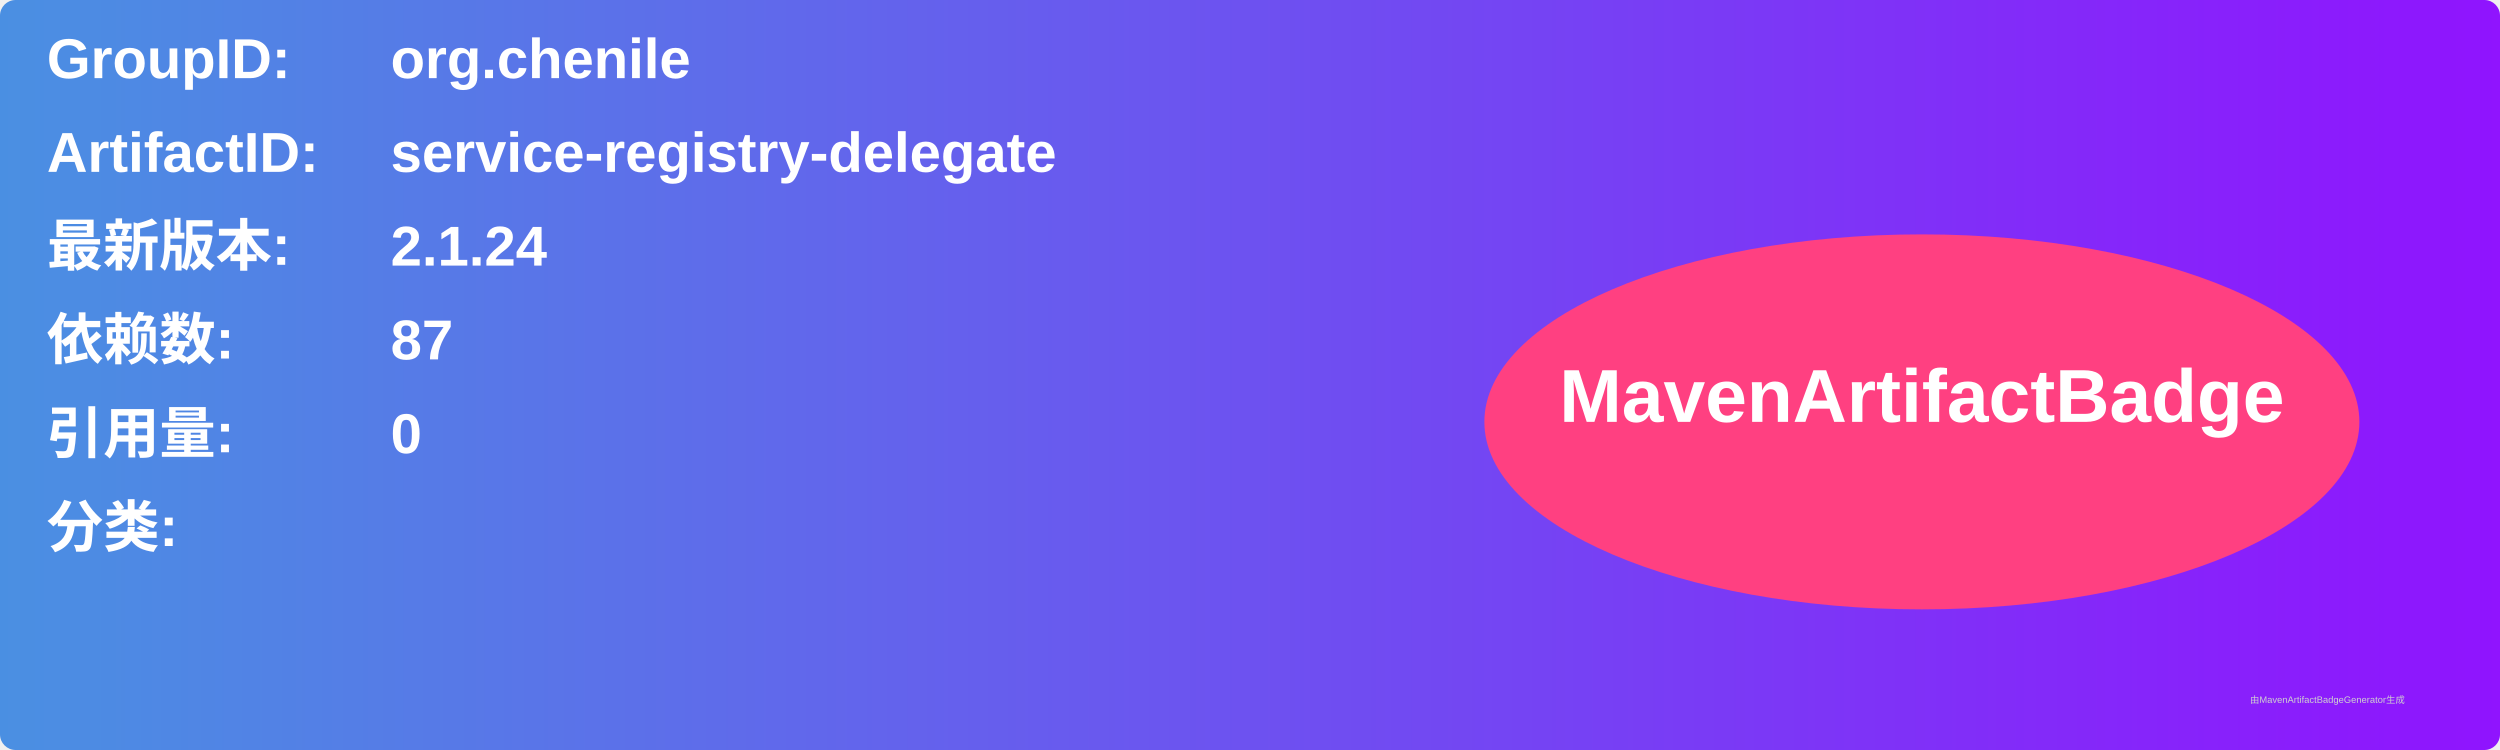
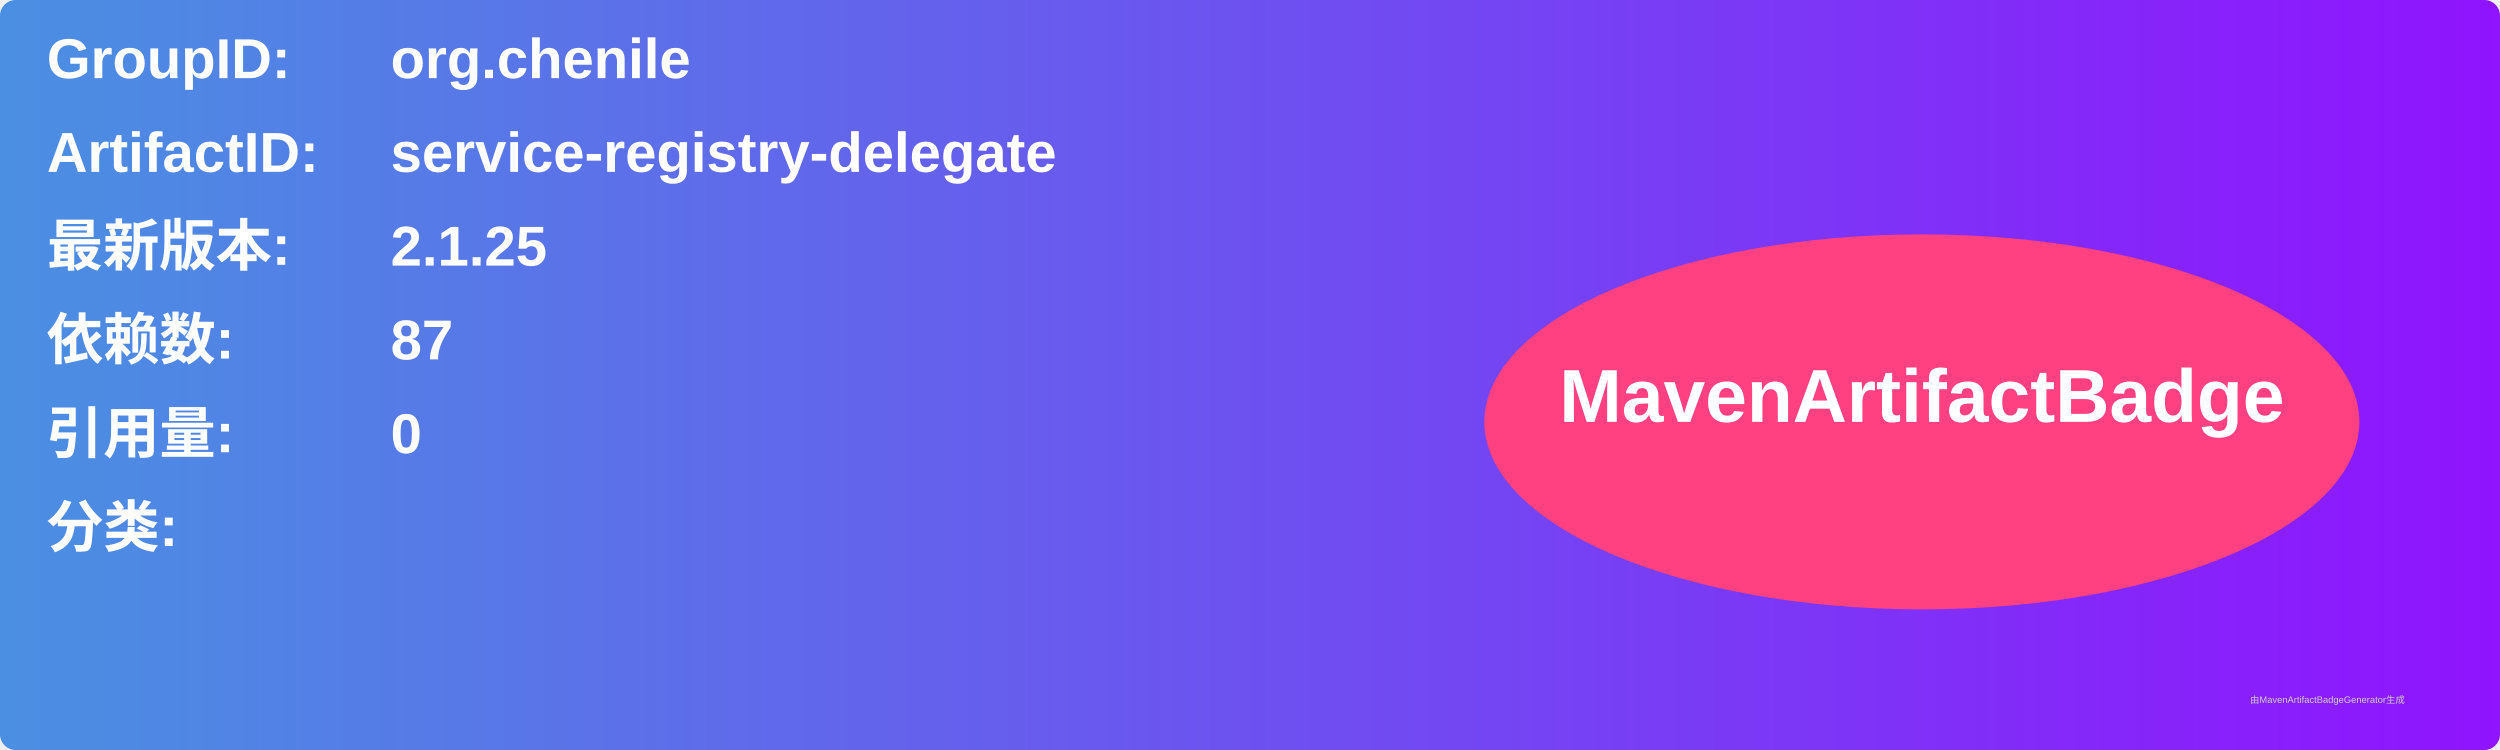
<svg xmlns="http://www.w3.org/2000/svg" width="800" height="240" viewBox="0 0 800 240">
  <linearGradient id="grad" x1="0%" y1="0%" x2="100%" y2="0%">
    <stop offset="0%" stop-color="#4a90e2" />
    <stop offset="100%" stop-color="#9013fe" />
  </linearGradient>
  <rect width="100%" height="100%" rx="5" ry="5" fill="url(#grad)" />
  <g transform="translate(15, 15)">
    <text x="0" y="10" font-family="Arial" font-size="18" fill="white" font-weight="bold" width="260">GroupID:</text>
    <text x="110" y="10" font-family="Arial" font-size="18" fill="white" font-weight="bold" width="460">org.chenile</text>
    <text x="0" y="40" font-family="Arial" font-size="18" fill="white" font-weight="bold" width="260">ArtifactID:</text>
    <text x="110" y="40" font-family="Arial" font-size="18" fill="white" font-weight="bold" width="460">service-registry-delegate</text>
    <text x="0" y="70" font-family="Arial" font-size="18" fill="white" font-weight="bold">最新版本:</text>
    <text x="110" y="70" font-family="Arial" font-size="18" fill="white" font-weight="bold">
-       <tspan font-weight="bold">2.1.24</tspan>
+       <tspan font-weight="bold">2.1.25</tspan>
    </text>
    <text x="0" y="100" font-family="Arial" font-size="18" fill="white" font-weight="bold">依赖数: </text>
    <text x="110" y="100" font-family="Arial" font-size="18" fill="white">
      <tspan font-weight="bold">87</tspan>
    </text>
    <text x="0" y="130" font-family="Arial" font-size="18" fill="white" font-weight="bold">引用量: </text>
    <text x="110" y="130" font-family="Arial" font-size="18" fill="white">
      <tspan font-weight="bold">0</tspan>
    </text>
    <text x="0" y="160" font-family="Arial" font-size="18" fill="white" font-weight="bold">分类:</text>
    <text x="10" y="190" font-family="Arial" font-size="10" fill="white">
      <tspan font-weight="bold" />
    </text>
    <ellipse cx="600" cy="120" rx="140" ry="60" fill="#ff4081" />
    <text x="600" y="120" text-anchor="middle" font-family="Arial" font-size="24" fill="white" font-weight="bold">MavenArtifactBadge</text>
  </g>
  <text x="720" y="225" font-family="Arial" font-size="3" fill="#d0d0d0">由MavenArtifactBadgeGenerator生成</text>
</svg>
